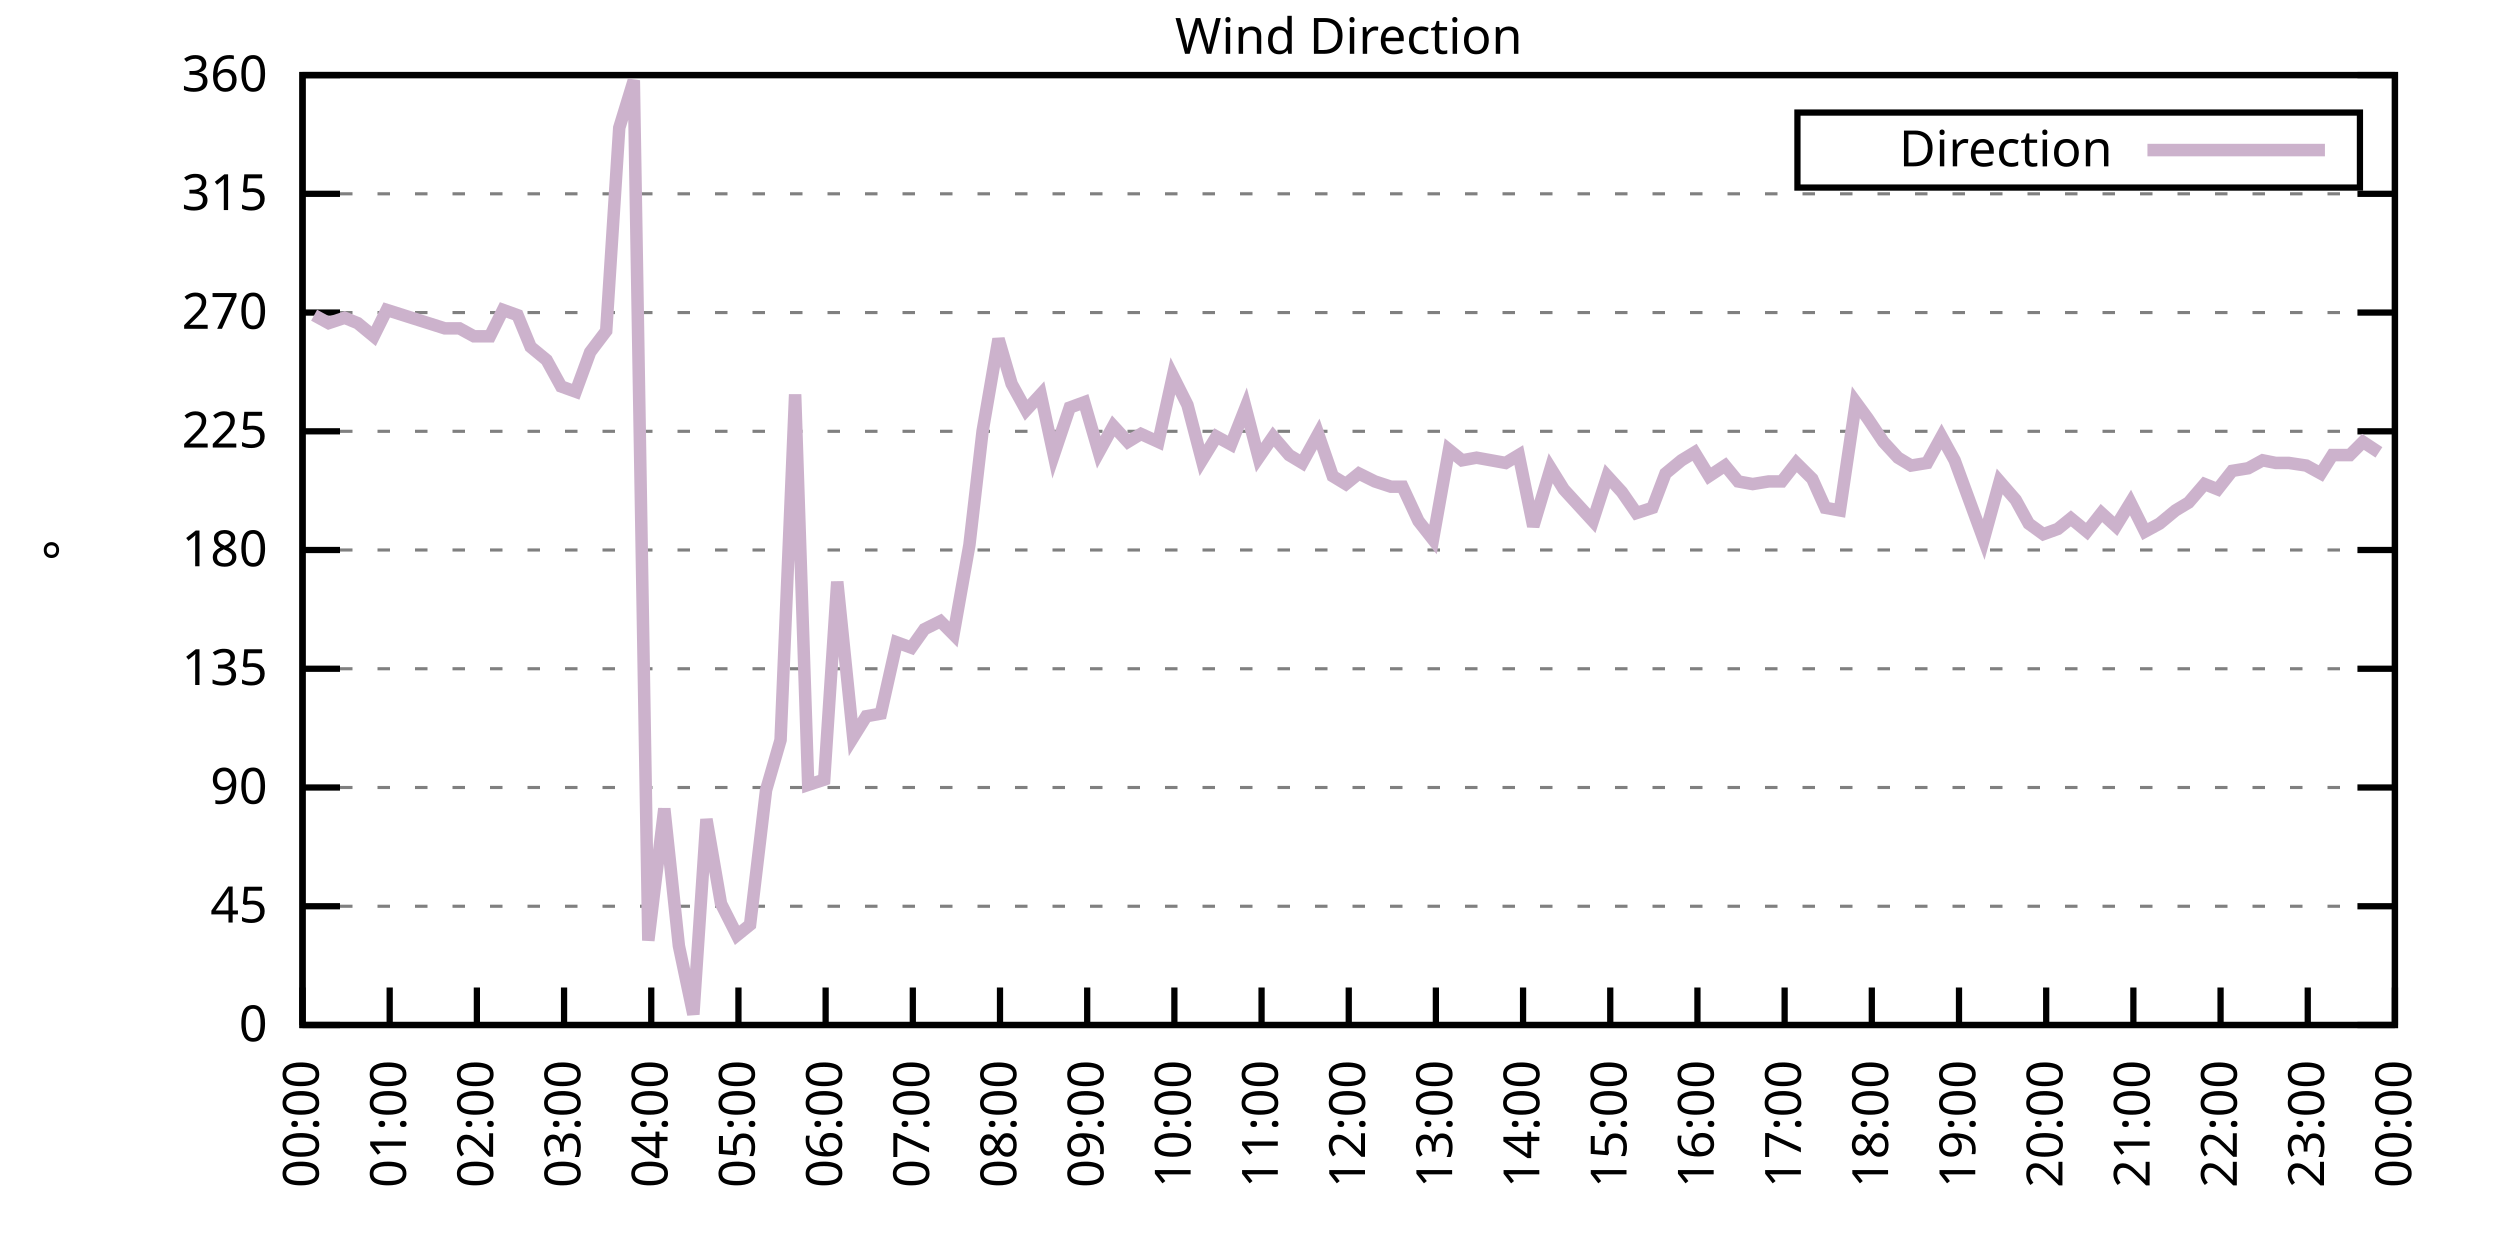
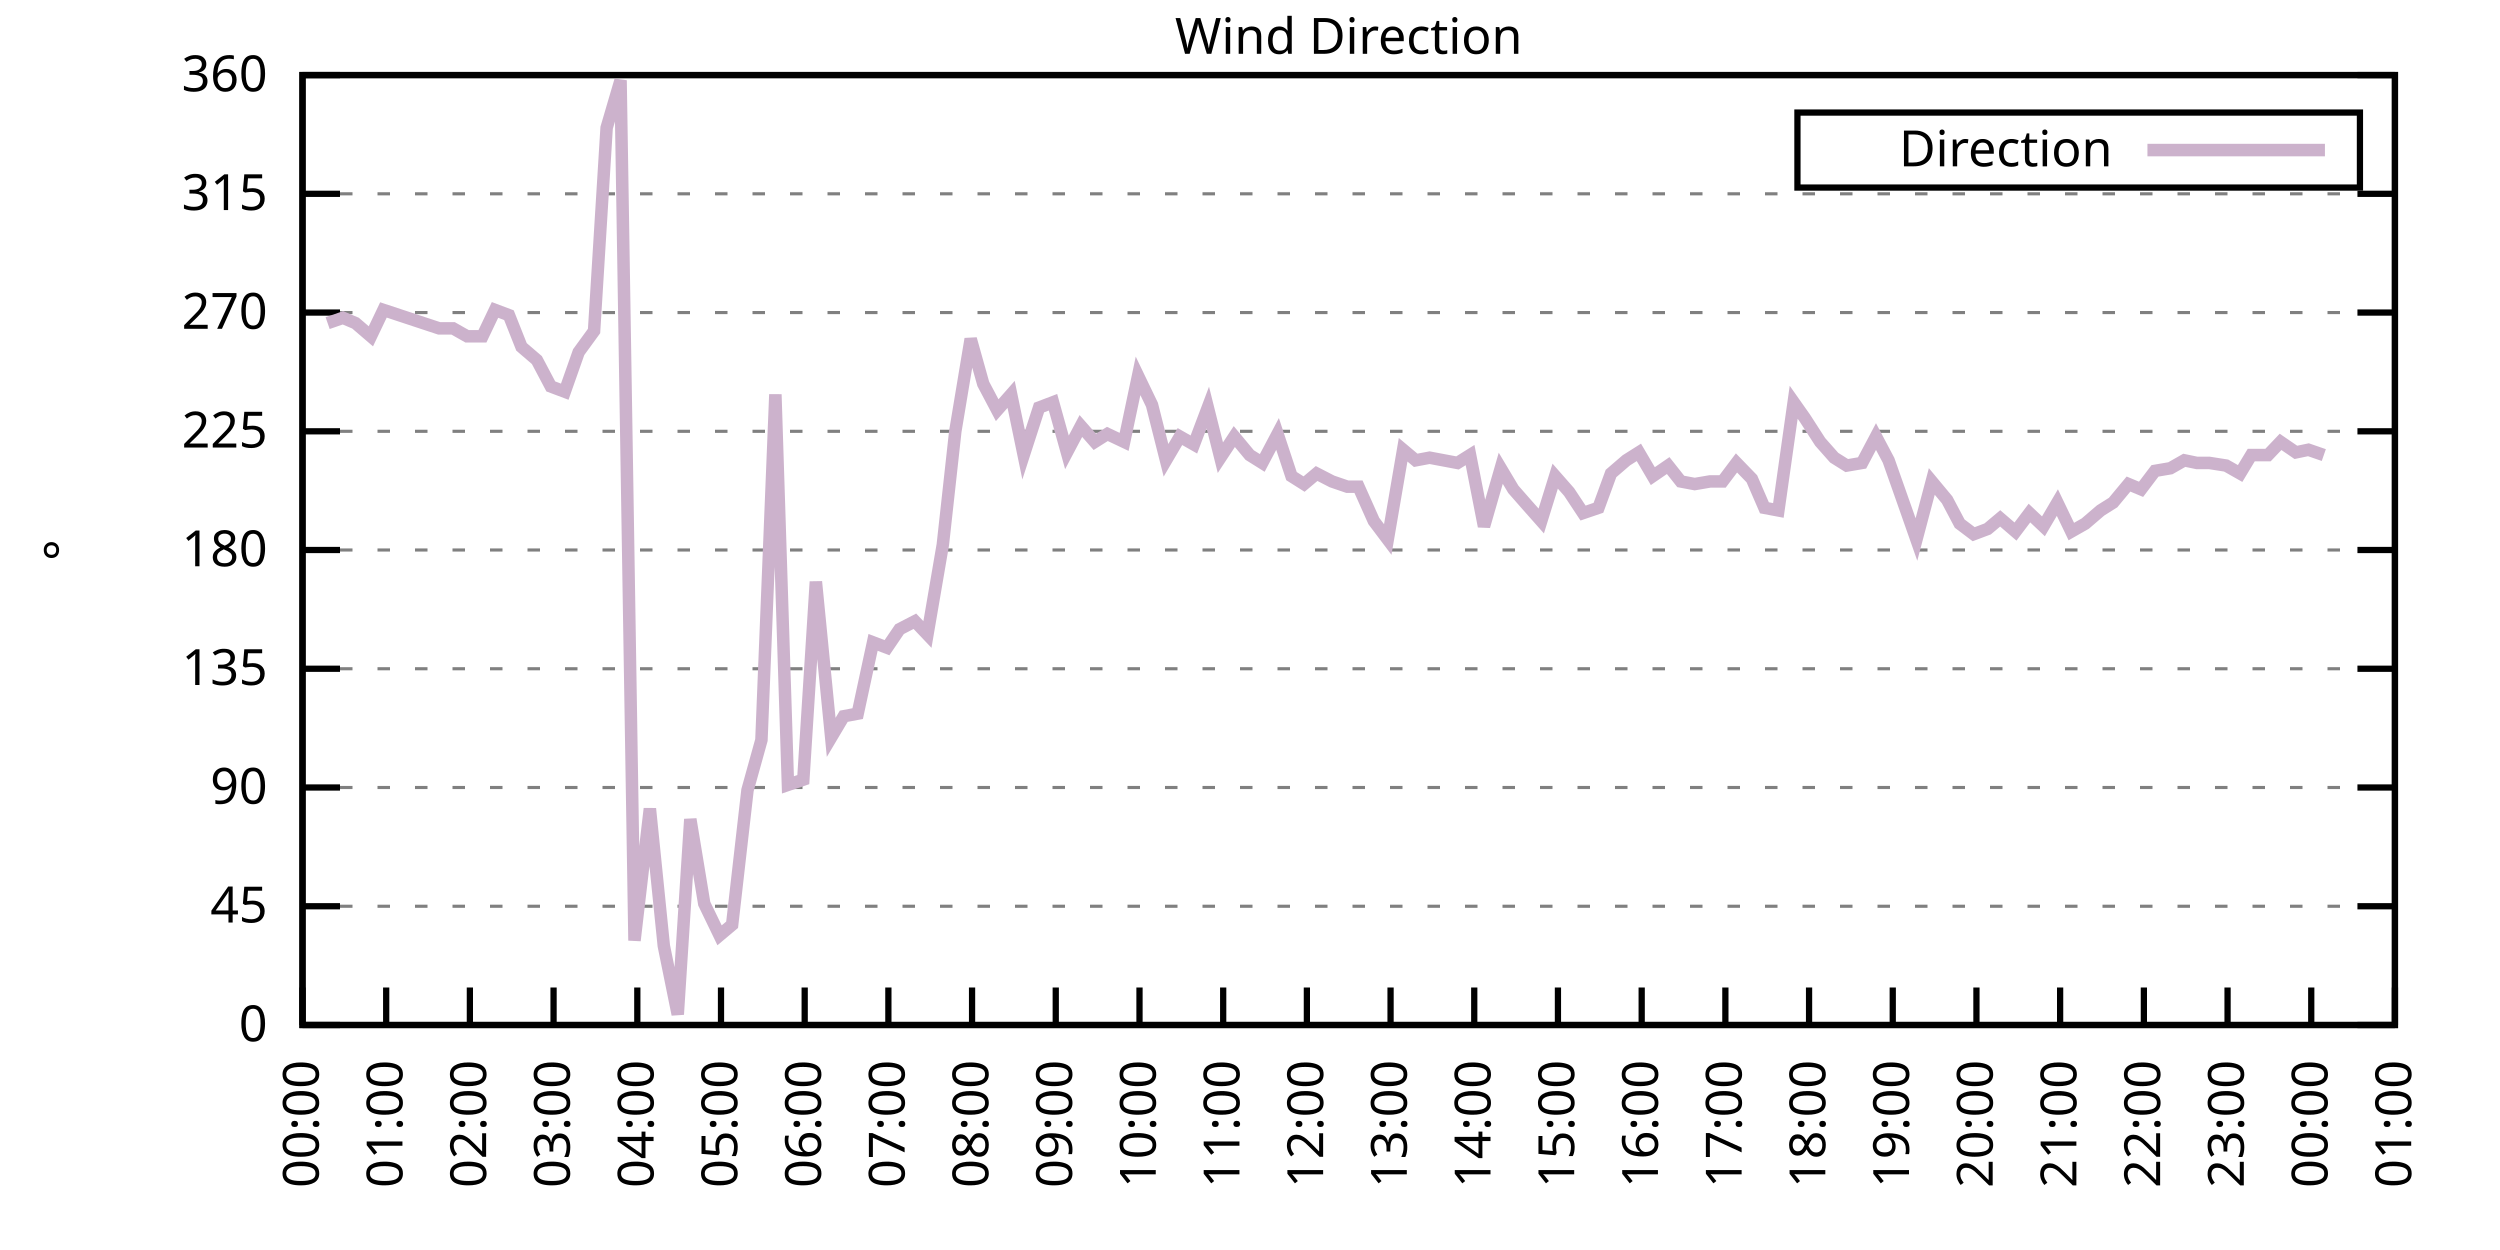
<svg xmlns="http://www.w3.org/2000/svg" xmlns:xlink="http://www.w3.org/1999/xlink" width="400" height="200" viewBox="0 0 400 200">
  <g id="gnuplot_canvas">
    <rect x="0" y="0" width="400" height="200" fill="none" />
    <defs>
      <circle id="gpDot" r="0.5" stroke-width="0.5" stroke="currentColor" />
      <path id="gpPt0" stroke-width="0.333" stroke="currentColor" d="M-1,0 h2 M0,-1 v2" />
      <path id="gpPt1" stroke-width="0.333" stroke="currentColor" d="M-1,-1 L1,1 M1,-1 L-1,1" />
      <path id="gpPt2" stroke-width="0.333" stroke="currentColor" d="M-1,0 L1,0 M0,-1 L0,1 M-1,-1 L1,1 M-1,1 L1,-1" />
      <rect id="gpPt3" stroke-width="0.333" stroke="currentColor" x="-1" y="-1" width="2" height="2" />
      <rect id="gpPt4" stroke-width="0.333" stroke="currentColor" fill="currentColor" x="-1" y="-1" width="2" height="2" />
      <circle id="gpPt5" stroke-width="0.333" stroke="currentColor" cx="0" cy="0" r="1" />
      <use xlink:href="#gpPt5" id="gpPt6" fill="currentColor" stroke="none" />
      <path id="gpPt7" stroke-width="0.333" stroke="currentColor" d="M0,-1.33 L-1.33,0.67 L1.33,0.67 z" />
      <use xlink:href="#gpPt7" id="gpPt8" fill="currentColor" stroke="none" />
      <use xlink:href="#gpPt7" id="gpPt9" stroke="currentColor" transform="rotate(180)" />
      <use xlink:href="#gpPt9" id="gpPt10" fill="currentColor" stroke="none" />
      <use xlink:href="#gpPt3" id="gpPt11" stroke="currentColor" transform="rotate(45)" />
      <use xlink:href="#gpPt11" id="gpPt12" fill="currentColor" stroke="none" />
      <path id="gpPt13" stroke-width="0.333" stroke="currentColor" d="M0,1.330 L1.265,0.411 L0.782,-1.067 L-0.782,-1.076 L-1.265,0.411 z" />
      <use xlink:href="#gpPt13" id="gpPt14" fill="currentColor" stroke="none" />
      <filter id="textbox" filterUnits="objectBoundingBox" x="0" y="0" height="1" width="1">
        <feFlood flood-color="white" flood-opacity="1" result="bgnd" />
        <feComposite in="SourceGraphic" in2="bgnd" operator="atop" />
      </filter>
      <filter id="greybox" filterUnits="objectBoundingBox" x="0" y="0" height="1" width="1">
        <feFlood flood-color="lightgrey" flood-opacity="1" result="grey" />
        <feComposite in="SourceGraphic" in2="grey" operator="atop" />
      </filter>
    </defs>
    <g fill="none" color="white" stroke="currentColor" stroke-width="1.00" stroke-linecap="butt" stroke-linejoin="miter">
</g>
    <g fill="none" color="black" stroke="currentColor" stroke-width="1.00" stroke-linecap="butt" stroke-linejoin="miter">
      <g stroke="none" shape-rendering="crispEdges">
        <polygon fill="rgb(255, 255, 255)" points="48.40,164.00 383.18,164.00 383.18,12.02 48.40,12.02 " />
      </g>
    </g>
    <g fill="none" color="black" stroke="currentColor" stroke-width="1.00" stroke-linecap="butt" stroke-linejoin="miter">
</g>
    <g fill="none" color="black" stroke="black" stroke-width="0.50" stroke-linecap="butt" stroke-linejoin="miter">
</g>
    <g fill="none" color="gray" stroke="currentColor" stroke-width="0.50" stroke-linecap="butt" stroke-linejoin="miter">
      <path stroke="gray" stroke-dasharray="2,4" class="gridline" d="M48.40,164.00 L383.19,164.00  " />
    </g>
    <g fill="none" color="gray" stroke="gray" stroke-width="1.00" stroke-linecap="butt" stroke-linejoin="miter">
</g>
    <g fill="none" color="black" stroke="currentColor" stroke-width="1.00" stroke-linecap="butt" stroke-linejoin="miter">
      <path stroke="black" d="M48.40,164.00 L54.40,164.00 M383.19,164.00 L377.19,164.00  " />
      <g transform="translate(42.80,166.60)" stroke="none" fill="black" font-family="Sans" font-size="8.00" text-anchor="end">
        <text>
          <tspan font-family="Sans"> 0</tspan>
        </text>
      </g>
    </g>
    <g fill="none" color="black" stroke="currentColor" stroke-width="1.00" stroke-linecap="butt" stroke-linejoin="miter">
</g>
    <g fill="none" color="black" stroke="black" stroke-width="0.50" stroke-linecap="butt" stroke-linejoin="miter">
</g>
    <g fill="none" color="gray" stroke="currentColor" stroke-width="0.50" stroke-linecap="butt" stroke-linejoin="miter">
      <path stroke="gray" stroke-dasharray="2,4" class="gridline" d="M48.40,145.00 L383.19,145.00  " />
    </g>
    <g fill="none" color="gray" stroke="gray" stroke-width="1.00" stroke-linecap="butt" stroke-linejoin="miter">
</g>
    <g fill="none" color="black" stroke="currentColor" stroke-width="1.00" stroke-linecap="butt" stroke-linejoin="miter">
      <path stroke="black" d="M48.40,145.00 L54.40,145.00 M383.19,145.00 L377.19,145.00  " />
      <g transform="translate(42.80,147.60)" stroke="none" fill="black" font-family="Sans" font-size="8.00" text-anchor="end">
        <text>
          <tspan font-family="Sans"> 45</tspan>
        </text>
      </g>
    </g>
    <g fill="none" color="black" stroke="currentColor" stroke-width="1.00" stroke-linecap="butt" stroke-linejoin="miter">
</g>
    <g fill="none" color="black" stroke="black" stroke-width="0.50" stroke-linecap="butt" stroke-linejoin="miter">
</g>
    <g fill="none" color="gray" stroke="currentColor" stroke-width="0.50" stroke-linecap="butt" stroke-linejoin="miter">
      <path stroke="gray" stroke-dasharray="2,4" class="gridline" d="M48.40,126.00 L383.19,126.00  " />
    </g>
    <g fill="none" color="gray" stroke="gray" stroke-width="1.00" stroke-linecap="butt" stroke-linejoin="miter">
</g>
    <g fill="none" color="black" stroke="currentColor" stroke-width="1.00" stroke-linecap="butt" stroke-linejoin="miter">
      <path stroke="black" d="M48.40,126.00 L54.40,126.00 M383.19,126.00 L377.19,126.00  " />
      <g transform="translate(42.80,128.60)" stroke="none" fill="black" font-family="Sans" font-size="8.00" text-anchor="end">
        <text>
          <tspan font-family="Sans"> 90</tspan>
        </text>
      </g>
    </g>
    <g fill="none" color="black" stroke="currentColor" stroke-width="1.00" stroke-linecap="butt" stroke-linejoin="miter">
</g>
    <g fill="none" color="black" stroke="black" stroke-width="0.50" stroke-linecap="butt" stroke-linejoin="miter">
</g>
    <g fill="none" color="gray" stroke="currentColor" stroke-width="0.50" stroke-linecap="butt" stroke-linejoin="miter">
      <path stroke="gray" stroke-dasharray="2,4" class="gridline" d="M48.40,107.00 L383.19,107.00  " />
    </g>
    <g fill="none" color="gray" stroke="gray" stroke-width="1.00" stroke-linecap="butt" stroke-linejoin="miter">
</g>
    <g fill="none" color="black" stroke="currentColor" stroke-width="1.00" stroke-linecap="butt" stroke-linejoin="miter">
      <path stroke="black" d="M48.40,107.00 L54.40,107.00 M383.19,107.00 L377.19,107.00  " />
      <g transform="translate(42.80,109.60)" stroke="none" fill="black" font-family="Sans" font-size="8.00" text-anchor="end">
        <text>
          <tspan font-family="Sans"> 135</tspan>
        </text>
      </g>
    </g>
    <g fill="none" color="black" stroke="currentColor" stroke-width="1.00" stroke-linecap="butt" stroke-linejoin="miter">
</g>
    <g fill="none" color="black" stroke="black" stroke-width="0.50" stroke-linecap="butt" stroke-linejoin="miter">
</g>
    <g fill="none" color="gray" stroke="currentColor" stroke-width="0.50" stroke-linecap="butt" stroke-linejoin="miter">
      <path stroke="gray" stroke-dasharray="2,4" class="gridline" d="M48.40,88.00 L383.19,88.00  " />
    </g>
    <g fill="none" color="gray" stroke="gray" stroke-width="1.00" stroke-linecap="butt" stroke-linejoin="miter">
</g>
    <g fill="none" color="black" stroke="currentColor" stroke-width="1.00" stroke-linecap="butt" stroke-linejoin="miter">
      <path stroke="black" d="M48.40,88.00 L54.40,88.00 M383.19,88.00 L377.19,88.00  " />
      <g transform="translate(42.80,90.60)" stroke="none" fill="black" font-family="Sans" font-size="8.00" text-anchor="end">
        <text>
          <tspan font-family="Sans"> 180</tspan>
        </text>
      </g>
    </g>
    <g fill="none" color="black" stroke="currentColor" stroke-width="1.00" stroke-linecap="butt" stroke-linejoin="miter">
</g>
    <g fill="none" color="black" stroke="black" stroke-width="0.50" stroke-linecap="butt" stroke-linejoin="miter">
</g>
    <g fill="none" color="gray" stroke="currentColor" stroke-width="0.50" stroke-linecap="butt" stroke-linejoin="miter">
      <path stroke="gray" stroke-dasharray="2,4" class="gridline" d="M48.40,69.01 L383.19,69.01  " />
    </g>
    <g fill="none" color="gray" stroke="gray" stroke-width="1.00" stroke-linecap="butt" stroke-linejoin="miter">
</g>
    <g fill="none" color="black" stroke="currentColor" stroke-width="1.00" stroke-linecap="butt" stroke-linejoin="miter">
      <path stroke="black" d="M48.40,69.01 L54.40,69.01 M383.19,69.01 L377.19,69.01  " />
      <g transform="translate(42.80,71.61)" stroke="none" fill="black" font-family="Sans" font-size="8.00" text-anchor="end">
        <text>
          <tspan font-family="Sans"> 225</tspan>
        </text>
      </g>
    </g>
    <g fill="none" color="black" stroke="currentColor" stroke-width="1.00" stroke-linecap="butt" stroke-linejoin="miter">
</g>
    <g fill="none" color="black" stroke="black" stroke-width="0.50" stroke-linecap="butt" stroke-linejoin="miter">
</g>
    <g fill="none" color="gray" stroke="currentColor" stroke-width="0.50" stroke-linecap="butt" stroke-linejoin="miter">
      <path stroke="gray" stroke-dasharray="2,4" class="gridline" d="M48.40,50.01 L383.19,50.01  " />
    </g>
    <g fill="none" color="gray" stroke="gray" stroke-width="1.00" stroke-linecap="butt" stroke-linejoin="miter">
</g>
    <g fill="none" color="black" stroke="currentColor" stroke-width="1.00" stroke-linecap="butt" stroke-linejoin="miter">
      <path stroke="black" d="M48.40,50.01 L54.40,50.01 M383.19,50.01 L377.19,50.01  " />
      <g transform="translate(42.80,52.61)" stroke="none" fill="black" font-family="Sans" font-size="8.00" text-anchor="end">
        <text>
          <tspan font-family="Sans"> 270</tspan>
        </text>
      </g>
    </g>
    <g fill="none" color="black" stroke="currentColor" stroke-width="1.00" stroke-linecap="butt" stroke-linejoin="miter">
</g>
    <g fill="none" color="black" stroke="black" stroke-width="0.50" stroke-linecap="butt" stroke-linejoin="miter">
</g>
    <g fill="none" color="gray" stroke="currentColor" stroke-width="0.50" stroke-linecap="butt" stroke-linejoin="miter">
      <path stroke="gray" stroke-dasharray="2,4" class="gridline" d="M48.40,31.01 L383.19,31.01  " />
    </g>
    <g fill="none" color="gray" stroke="gray" stroke-width="1.00" stroke-linecap="butt" stroke-linejoin="miter">
</g>
    <g fill="none" color="black" stroke="currentColor" stroke-width="1.00" stroke-linecap="butt" stroke-linejoin="miter">
      <path stroke="black" d="M48.40,31.01 L54.40,31.01 M383.19,31.01 L377.19,31.01  " />
      <g transform="translate(42.80,33.61)" stroke="none" fill="black" font-family="Sans" font-size="8.00" text-anchor="end">
        <text>
          <tspan font-family="Sans"> 315</tspan>
        </text>
      </g>
    </g>
    <g fill="none" color="black" stroke="currentColor" stroke-width="1.00" stroke-linecap="butt" stroke-linejoin="miter">
</g>
    <g fill="none" color="black" stroke="black" stroke-width="0.50" stroke-linecap="butt" stroke-linejoin="miter">
</g>
    <g fill="none" color="gray" stroke="currentColor" stroke-width="0.50" stroke-linecap="butt" stroke-linejoin="miter">
      <path stroke="gray" stroke-dasharray="2,4" class="gridline" d="M48.40,12.01 L383.19,12.01  " />
    </g>
    <g fill="none" color="gray" stroke="gray" stroke-width="1.00" stroke-linecap="butt" stroke-linejoin="miter">
</g>
    <g fill="none" color="black" stroke="currentColor" stroke-width="1.00" stroke-linecap="butt" stroke-linejoin="miter">
      <path stroke="black" d="M48.40,12.01 L54.40,12.01 M383.19,12.01 L377.19,12.01  " />
      <g transform="translate(42.80,14.61)" stroke="none" fill="black" font-family="Sans" font-size="8.00" text-anchor="end">
        <text>
          <tspan font-family="Sans"> 360</tspan>
        </text>
      </g>
    </g>
    <g fill="none" color="black" stroke="currentColor" stroke-width="1.00" stroke-linecap="butt" stroke-linejoin="miter">
      <path stroke="black" d="M48.40,164.00 L48.40,158.00  " />
      <g transform="translate(51.00,169.60) rotate(270.00)" stroke="none" fill="black" font-family="Sans" font-size="8.00" text-anchor="end">
        <text>
          <tspan font-family="Sans">00:00</tspan>
        </text>
      </g>
    </g>
    <g fill="none" color="black" stroke="currentColor" stroke-width="1.00" stroke-linecap="butt" stroke-linejoin="miter">
-       <path stroke="black" d="M62.35,164.00 L62.35,158.00  " />
-       <g transform="translate(64.95,169.60) rotate(270.00)" stroke="none" fill="black" font-family="Sans" font-size="8.00" text-anchor="end">
+       <path stroke="black" d="M61.79,164.00 L61.79,158.00  " />
+       <g transform="translate(64.39,169.60) rotate(270.00)" stroke="none" fill="black" font-family="Sans" font-size="8.00" text-anchor="end">
        <text>
          <tspan font-family="Sans">01:00</tspan>
        </text>
      </g>
    </g>
    <g fill="none" color="black" stroke="currentColor" stroke-width="1.00" stroke-linecap="butt" stroke-linejoin="miter">
-       <path stroke="black" d="M76.30,164.00 L76.30,158.00  " />
-       <g transform="translate(78.90,169.60) rotate(270.00)" stroke="none" fill="black" font-family="Sans" font-size="8.00" text-anchor="end">
+       <path stroke="black" d="M75.18,164.00 L75.18,158.00  " />
+       <g transform="translate(77.78,169.60) rotate(270.00)" stroke="none" fill="black" font-family="Sans" font-size="8.00" text-anchor="end">
        <text>
          <tspan font-family="Sans">02:00</tspan>
        </text>
      </g>
    </g>
    <g fill="none" color="black" stroke="currentColor" stroke-width="1.00" stroke-linecap="butt" stroke-linejoin="miter">
-       <path stroke="black" d="M90.25,164.00 L90.25,158.00  " />
-       <g transform="translate(92.85,169.60) rotate(270.00)" stroke="none" fill="black" font-family="Sans" font-size="8.00" text-anchor="end">
+       <path stroke="black" d="M88.57,164.00 L88.57,158.00  " />
+       <g transform="translate(91.17,169.60) rotate(270.00)" stroke="none" fill="black" font-family="Sans" font-size="8.00" text-anchor="end">
        <text>
          <tspan font-family="Sans">03:00</tspan>
        </text>
      </g>
    </g>
    <g fill="none" color="black" stroke="currentColor" stroke-width="1.00" stroke-linecap="butt" stroke-linejoin="miter">
-       <path stroke="black" d="M104.20,164.00 L104.20,158.00  " />
-       <g transform="translate(106.80,169.60) rotate(270.00)" stroke="none" fill="black" font-family="Sans" font-size="8.00" text-anchor="end">
+       <path stroke="black" d="M101.97,164.00 L101.97,158.00  " />
+       <g transform="translate(104.57,169.60) rotate(270.00)" stroke="none" fill="black" font-family="Sans" font-size="8.00" text-anchor="end">
        <text>
          <tspan font-family="Sans">04:00</tspan>
        </text>
      </g>
    </g>
    <g fill="none" color="black" stroke="currentColor" stroke-width="1.00" stroke-linecap="butt" stroke-linejoin="miter">
-       <path stroke="black" d="M118.15,164.00 L118.15,158.00  " />
-       <g transform="translate(120.75,169.60) rotate(270.00)" stroke="none" fill="black" font-family="Sans" font-size="8.00" text-anchor="end">
+       <path stroke="black" d="M115.36,164.00 L115.36,158.00  " />
+       <g transform="translate(117.96,169.60) rotate(270.00)" stroke="none" fill="black" font-family="Sans" font-size="8.00" text-anchor="end">
        <text>
          <tspan font-family="Sans">05:00</tspan>
        </text>
      </g>
    </g>
    <g fill="none" color="black" stroke="currentColor" stroke-width="1.00" stroke-linecap="butt" stroke-linejoin="miter">
-       <path stroke="black" d="M132.10,164.00 L132.10,158.00  " />
-       <g transform="translate(134.70,169.60) rotate(270.00)" stroke="none" fill="black" font-family="Sans" font-size="8.00" text-anchor="end">
+       <path stroke="black" d="M128.75,164.00 L128.75,158.00  " />
+       <g transform="translate(131.35,169.60) rotate(270.00)" stroke="none" fill="black" font-family="Sans" font-size="8.00" text-anchor="end">
        <text>
          <tspan font-family="Sans">06:00</tspan>
        </text>
      </g>
    </g>
    <g fill="none" color="black" stroke="currentColor" stroke-width="1.00" stroke-linecap="butt" stroke-linejoin="miter">
-       <path stroke="black" d="M146.05,164.00 L146.05,158.00  " />
-       <g transform="translate(148.65,169.60) rotate(270.00)" stroke="none" fill="black" font-family="Sans" font-size="8.00" text-anchor="end">
+       <path stroke="black" d="M142.14,164.00 L142.14,158.00  " />
+       <g transform="translate(144.74,169.60) rotate(270.00)" stroke="none" fill="black" font-family="Sans" font-size="8.00" text-anchor="end">
        <text>
          <tspan font-family="Sans">07:00</tspan>
        </text>
      </g>
    </g>
    <g fill="none" color="black" stroke="currentColor" stroke-width="1.00" stroke-linecap="butt" stroke-linejoin="miter">
-       <path stroke="black" d="M160.00,164.00 L160.00,158.00  " />
-       <g transform="translate(162.60,169.60) rotate(270.00)" stroke="none" fill="black" font-family="Sans" font-size="8.00" text-anchor="end">
+       <path stroke="black" d="M155.53,164.00 L155.53,158.00  " />
+       <g transform="translate(158.13,169.60) rotate(270.00)" stroke="none" fill="black" font-family="Sans" font-size="8.00" text-anchor="end">
        <text>
          <tspan font-family="Sans">08:00</tspan>
        </text>
      </g>
    </g>
    <g fill="none" color="black" stroke="currentColor" stroke-width="1.00" stroke-linecap="butt" stroke-linejoin="miter">
-       <path stroke="black" d="M173.95,164.00 L173.95,158.00  " />
-       <g transform="translate(176.55,169.60) rotate(270.00)" stroke="none" fill="black" font-family="Sans" font-size="8.00" text-anchor="end">
+       <path stroke="black" d="M168.92,164.00 L168.92,158.00  " />
+       <g transform="translate(171.52,169.60) rotate(270.00)" stroke="none" fill="black" font-family="Sans" font-size="8.00" text-anchor="end">
        <text>
          <tspan font-family="Sans">09:00</tspan>
        </text>
      </g>
    </g>
    <g fill="none" color="black" stroke="currentColor" stroke-width="1.00" stroke-linecap="butt" stroke-linejoin="miter">
-       <path stroke="black" d="M187.90,164.00 L187.90,158.00  " />
-       <g transform="translate(190.50,169.60) rotate(270.00)" stroke="none" fill="black" font-family="Sans" font-size="8.00" text-anchor="end">
+       <path stroke="black" d="M182.32,164.00 L182.32,158.00  " />
+       <g transform="translate(184.92,169.60) rotate(270.00)" stroke="none" fill="black" font-family="Sans" font-size="8.00" text-anchor="end">
        <text>
          <tspan font-family="Sans">10:00</tspan>
        </text>
      </g>
    </g>
    <g fill="none" color="black" stroke="currentColor" stroke-width="1.00" stroke-linecap="butt" stroke-linejoin="miter">
-       <path stroke="black" d="M201.85,164.00 L201.85,158.00  " />
-       <g transform="translate(204.45,169.60) rotate(270.00)" stroke="none" fill="black" font-family="Sans" font-size="8.00" text-anchor="end">
+       <path stroke="black" d="M195.71,164.00 L195.71,158.00  " />
+       <g transform="translate(198.31,169.60) rotate(270.00)" stroke="none" fill="black" font-family="Sans" font-size="8.00" text-anchor="end">
        <text>
          <tspan font-family="Sans">11:00</tspan>
        </text>
      </g>
    </g>
    <g fill="none" color="black" stroke="currentColor" stroke-width="1.00" stroke-linecap="butt" stroke-linejoin="miter">
-       <path stroke="black" d="M215.80,164.00 L215.80,158.00  " />
-       <g transform="translate(218.40,169.60) rotate(270.00)" stroke="none" fill="black" font-family="Sans" font-size="8.00" text-anchor="end">
+       <path stroke="black" d="M209.10,164.00 L209.10,158.00  " />
+       <g transform="translate(211.70,169.60) rotate(270.00)" stroke="none" fill="black" font-family="Sans" font-size="8.00" text-anchor="end">
        <text>
          <tspan font-family="Sans">12:00</tspan>
        </text>
      </g>
    </g>
    <g fill="none" color="black" stroke="currentColor" stroke-width="1.00" stroke-linecap="butt" stroke-linejoin="miter">
-       <path stroke="black" d="M229.74,164.00 L229.74,158.00  " />
-       <g transform="translate(232.34,169.60) rotate(270.00)" stroke="none" fill="black" font-family="Sans" font-size="8.00" text-anchor="end">
+       <path stroke="black" d="M222.49,164.00 L222.49,158.00  " />
+       <g transform="translate(225.09,169.60) rotate(270.00)" stroke="none" fill="black" font-family="Sans" font-size="8.00" text-anchor="end">
        <text>
          <tspan font-family="Sans">13:00</tspan>
        </text>
      </g>
    </g>
    <g fill="none" color="black" stroke="currentColor" stroke-width="1.00" stroke-linecap="butt" stroke-linejoin="miter">
-       <path stroke="black" d="M243.69,164.00 L243.69,158.00  " />
-       <g transform="translate(246.29,169.60) rotate(270.00)" stroke="none" fill="black" font-family="Sans" font-size="8.00" text-anchor="end">
+       <path stroke="black" d="M235.88,164.00 L235.88,158.00  " />
+       <g transform="translate(238.48,169.60) rotate(270.00)" stroke="none" fill="black" font-family="Sans" font-size="8.00" text-anchor="end">
        <text>
          <tspan font-family="Sans">14:00</tspan>
        </text>
      </g>
    </g>
    <g fill="none" color="black" stroke="currentColor" stroke-width="1.00" stroke-linecap="butt" stroke-linejoin="miter">
-       <path stroke="black" d="M257.64,164.00 L257.64,158.00  " />
-       <g transform="translate(260.24,169.60) rotate(270.00)" stroke="none" fill="black" font-family="Sans" font-size="8.00" text-anchor="end">
+       <path stroke="black" d="M249.27,164.00 L249.27,158.00  " />
+       <g transform="translate(251.87,169.60) rotate(270.00)" stroke="none" fill="black" font-family="Sans" font-size="8.00" text-anchor="end">
        <text>
          <tspan font-family="Sans">15:00</tspan>
        </text>
      </g>
    </g>
    <g fill="none" color="black" stroke="currentColor" stroke-width="1.00" stroke-linecap="butt" stroke-linejoin="miter">
-       <path stroke="black" d="M271.59,164.00 L271.59,158.00  " />
-       <g transform="translate(274.19,169.60) rotate(270.00)" stroke="none" fill="black" font-family="Sans" font-size="8.00" text-anchor="end">
+       <path stroke="black" d="M262.67,164.00 L262.67,158.00  " />
+       <g transform="translate(265.27,169.60) rotate(270.00)" stroke="none" fill="black" font-family="Sans" font-size="8.00" text-anchor="end">
        <text>
          <tspan font-family="Sans">16:00</tspan>
        </text>
      </g>
    </g>
    <g fill="none" color="black" stroke="currentColor" stroke-width="1.00" stroke-linecap="butt" stroke-linejoin="miter">
-       <path stroke="black" d="M285.54,164.00 L285.54,158.00  " />
-       <g transform="translate(288.14,169.60) rotate(270.00)" stroke="none" fill="black" font-family="Sans" font-size="8.00" text-anchor="end">
+       <path stroke="black" d="M276.06,164.00 L276.06,158.00  " />
+       <g transform="translate(278.66,169.60) rotate(270.00)" stroke="none" fill="black" font-family="Sans" font-size="8.00" text-anchor="end">
        <text>
          <tspan font-family="Sans">17:00</tspan>
        </text>
      </g>
    </g>
    <g fill="none" color="black" stroke="currentColor" stroke-width="1.00" stroke-linecap="butt" stroke-linejoin="miter">
-       <path stroke="black" d="M299.49,164.00 L299.49,158.00  " />
-       <g transform="translate(302.09,169.60) rotate(270.00)" stroke="none" fill="black" font-family="Sans" font-size="8.00" text-anchor="end">
+       <path stroke="black" d="M289.45,164.00 L289.45,158.00  " />
+       <g transform="translate(292.05,169.60) rotate(270.00)" stroke="none" fill="black" font-family="Sans" font-size="8.00" text-anchor="end">
        <text>
          <tspan font-family="Sans">18:00</tspan>
        </text>
      </g>
    </g>
    <g fill="none" color="black" stroke="currentColor" stroke-width="1.00" stroke-linecap="butt" stroke-linejoin="miter">
-       <path stroke="black" d="M313.44,164.00 L313.44,158.00  " />
-       <g transform="translate(316.04,169.60) rotate(270.00)" stroke="none" fill="black" font-family="Sans" font-size="8.00" text-anchor="end">
+       <path stroke="black" d="M302.84,164.00 L302.84,158.00  " />
+       <g transform="translate(305.44,169.60) rotate(270.00)" stroke="none" fill="black" font-family="Sans" font-size="8.00" text-anchor="end">
        <text>
          <tspan font-family="Sans">19:00</tspan>
        </text>
      </g>
    </g>
    <g fill="none" color="black" stroke="currentColor" stroke-width="1.00" stroke-linecap="butt" stroke-linejoin="miter">
-       <path stroke="black" d="M327.39,164.00 L327.39,158.00  " />
-       <g transform="translate(329.99,169.60) rotate(270.00)" stroke="none" fill="black" font-family="Sans" font-size="8.00" text-anchor="end">
+       <path stroke="black" d="M316.23,164.00 L316.23,158.00  " />
+       <g transform="translate(318.83,169.60) rotate(270.00)" stroke="none" fill="black" font-family="Sans" font-size="8.00" text-anchor="end">
        <text>
          <tspan font-family="Sans">20:00</tspan>
        </text>
      </g>
    </g>
    <g fill="none" color="black" stroke="currentColor" stroke-width="1.00" stroke-linecap="butt" stroke-linejoin="miter">
-       <path stroke="black" d="M341.34,164.00 L341.34,158.00  " />
-       <g transform="translate(343.94,169.60) rotate(270.00)" stroke="none" fill="black" font-family="Sans" font-size="8.00" text-anchor="end">
+       <path stroke="black" d="M329.62,164.00 L329.62,158.00  " />
+       <g transform="translate(332.22,169.60) rotate(270.00)" stroke="none" fill="black" font-family="Sans" font-size="8.00" text-anchor="end">
        <text>
          <tspan font-family="Sans">21:00</tspan>
        </text>
      </g>
    </g>
    <g fill="none" color="black" stroke="currentColor" stroke-width="1.00" stroke-linecap="butt" stroke-linejoin="miter">
-       <path stroke="black" d="M355.29,164.00 L355.29,158.00  " />
-       <g transform="translate(357.89,169.60) rotate(270.00)" stroke="none" fill="black" font-family="Sans" font-size="8.00" text-anchor="end">
+       <path stroke="black" d="M343.02,164.00 L343.02,158.00  " />
+       <g transform="translate(345.62,169.60) rotate(270.00)" stroke="none" fill="black" font-family="Sans" font-size="8.00" text-anchor="end">
        <text>
          <tspan font-family="Sans">22:00</tspan>
        </text>
      </g>
    </g>
    <g fill="none" color="black" stroke="currentColor" stroke-width="1.00" stroke-linecap="butt" stroke-linejoin="miter">
-       <path stroke="black" d="M369.24,164.00 L369.24,158.00  " />
-       <g transform="translate(371.84,169.60) rotate(270.00)" stroke="none" fill="black" font-family="Sans" font-size="8.00" text-anchor="end">
+       <path stroke="black" d="M356.41,164.00 L356.41,158.00  " />
+       <g transform="translate(359.01,169.60) rotate(270.00)" stroke="none" fill="black" font-family="Sans" font-size="8.00" text-anchor="end">
        <text>
          <tspan font-family="Sans">23:00</tspan>
+         </text>
+       </g>
+     </g>
+     <g fill="none" color="black" stroke="currentColor" stroke-width="1.00" stroke-linecap="butt" stroke-linejoin="miter">
+       <path stroke="black" d="M369.80,164.00 L369.80,158.00  " />
+       <g transform="translate(372.40,169.60) rotate(270.00)" stroke="none" fill="black" font-family="Sans" font-size="8.00" text-anchor="end">
+         <text>
+           <tspan font-family="Sans">00:00</tspan>
        </text>
      </g>
    </g>
    <g fill="none" color="black" stroke="currentColor" stroke-width="1.00" stroke-linecap="butt" stroke-linejoin="miter">
      <path stroke="black" d="M383.19,164.00 L383.19,158.00  " />
      <g transform="translate(385.79,169.60) rotate(270.00)" stroke="none" fill="black" font-family="Sans" font-size="8.00" text-anchor="end">
        <text>
-           <tspan font-family="Sans">00:00</tspan>
+           <tspan font-family="Sans">01:00</tspan>
        </text>
      </g>
    </g>
    <g fill="none" color="black" stroke="currentColor" stroke-width="1.00" stroke-linecap="butt" stroke-linejoin="miter">
</g>
    <g fill="none" color="black" stroke="currentColor" stroke-width="1.00" stroke-linecap="butt" stroke-linejoin="miter">
      <path stroke="black" d="M48.40,12.01 L48.40,164.00 L383.19,164.00 L383.19,12.01 L48.40,12.01 Z  " />
    </g>
    <g fill="none" color="black" stroke="currentColor" stroke-width="1.00" stroke-linecap="butt" stroke-linejoin="miter">
</g>
    <g fill="none" color="black" stroke="currentColor" stroke-width="1.00" stroke-linecap="butt" stroke-linejoin="miter">
      <path stroke="black" d="M287.59,30.01 L287.59,18.01 L377.59,18.01 L377.59,30.01 L287.59,30.01 Z  " />
    </g>
    <g id="Wind_direction_plot_1">
      <g fill="none" color="white" stroke="black" stroke-width="2.00" stroke-linecap="butt" stroke-linejoin="miter">
</g>
      <g fill="none" color="black" stroke="currentColor" stroke-width="2.00" stroke-linecap="butt" stroke-linejoin="miter">
        <g transform="translate(337.99,26.61)" stroke="none" fill="black" font-family="Sans" font-size="8.00" text-anchor="end">
          <text>
            <tspan font-family="Sans">Direction</tspan>
          </text>
        </g>
      </g>
      <g fill="none" color="black" stroke="currentColor" stroke-width="2.00" stroke-linecap="butt" stroke-linejoin="miter">
-         <path stroke="rgb(204, 178, 204)" d="M343.59,24.01 L371.99,24.01 M50.26,50.43 L52.58,51.70 L55.14,50.85 L57.23,51.70 L59.79,53.81 L61.88,49.59   L71.18,52.54 L73.51,52.54 L75.83,53.81 L78.39,53.81 L80.48,49.59 L82.81,50.43 L84.90,55.50 L87.46,57.61   L89.78,61.83 L92.11,62.67 L94.43,56.34 L96.99,52.96 L99.08,20.45 L101.41,12.85 L103.73,150.49 L106.29,129.38   L108.62,151.33 L110.94,162.31 L113.03,131.07 L115.36,144.58 L117.92,149.65 L120.01,147.96 L122.57,126.42 L124.89,118.40   L127.22,63.10 L129.31,125.58 L131.87,124.74 L133.96,93.07 L136.51,117.98 L138.61,114.60 L140.93,114.18 L143.49,102.78   L145.81,103.63 L147.91,100.67 L150.46,99.40 L152.56,101.52 L155.11,87.16 L157.21,69.01 L159.76,54.23 L161.86,61.41   L164.18,65.63 L166.51,63.10 L168.60,72.81 L171.16,65.21 L173.48,64.36 L175.81,72.38 L178.13,68.16 L180.46,70.70   L182.55,69.43 L185.34,70.70 L187.66,60.14 L189.99,64.78 L192.31,73.65 L194.64,69.85 L196.96,71.12 L199.29,65.21   L201.38,73.23 L203.71,69.85 L206.26,72.81 L208.36,74.07 L210.91,69.43 L213.24,76.18 L215.33,77.45 L217.42,75.76   L219.98,77.03 L222.54,77.87 L224.40,77.87 L226.95,83.36 L229.28,86.32 L231.84,71.96 L233.93,73.65 L236.25,73.23   L238.58,73.65 L240.90,74.07 L243.00,72.81 L245.32,84.21 L248.11,74.92 L250.20,78.29 L252.53,80.83 L254.85,83.36   L257.18,76.18 L259.50,78.72 L261.83,82.09 L264.39,81.25 L266.48,75.76 L269.04,73.65 L271.13,72.38 L273.45,76.18   L276.01,74.49 L278.10,77.03 L280.43,77.45 L282.99,77.03 L285.08,77.03 L287.40,74.07 L289.96,76.61 L292.05,81.25   L294.38,81.67 L296.94,64.36 L298.80,66.90 L301.35,70.70 L303.68,73.23 L305.77,74.49 L308.33,74.07 L310.65,69.85   L312.74,73.65 L315.53,81.25 L317.39,86.32 L319.95,77.03 L322.51,79.98 L324.60,83.78 L326.93,85.47 L329.25,84.63   L331.34,82.94 L333.90,85.05 L336.23,82.09 L338.55,84.21 L340.88,80.41 L343.20,85.05 L345.53,83.78 L348.08,81.67   L350.18,80.41 L352.73,77.45 L354.83,78.29 L357.15,75.34 L359.71,74.92 L362.03,73.65 L364.13,74.07 L366.22,74.07   L369.01,74.49 L371.33,75.76 L373.19,72.81 L375.98,72.81 L378.08,70.70 L380.63,72.38  " />
+         <path stroke="rgb(204, 178, 204)" d="M343.59,24.01 L371.99,24.01 M52.42,51.70 L54.87,50.85 L56.88,51.70 L59.34,53.81 L61.35,49.59 L70.27,52.54   L72.50,52.54 L74.74,53.81 L77.19,53.81 L79.20,49.59 L81.43,50.43 L83.44,55.50 L85.90,57.61 L88.13,61.83   L90.36,62.67 L92.59,56.34 L95.05,52.96 L97.06,20.45 L99.29,12.85 L101.52,150.49 L103.98,129.38 L106.21,151.33   L108.44,162.31 L110.45,131.07 L112.68,144.58 L115.13,149.65 L117.14,147.96 L119.60,126.42 L121.83,118.40 L124.06,63.10   L126.07,125.58 L128.53,124.74 L130.54,93.07 L132.99,117.98 L135.00,114.60 L137.23,114.18 L139.69,102.78 L141.92,103.63   L143.93,100.67 L146.38,99.40 L148.39,101.52 L150.85,87.16 L152.85,69.01 L155.31,54.23 L157.32,61.41 L159.55,65.63   L161.78,63.10 L163.79,72.81 L166.25,65.21 L168.48,64.36 L170.71,72.38 L172.94,68.16 L175.17,70.70 L177.18,69.43   L179.86,70.70 L182.09,60.14 L184.32,64.78 L186.56,73.65 L188.79,69.85 L191.02,71.12 L193.25,65.21 L195.26,73.23   L197.49,69.85 L199.95,72.81 L201.96,74.07 L204.41,69.43 L206.64,76.18 L208.65,77.45 L210.66,75.76 L213.12,77.03   L215.57,77.87 L217.36,77.87 L219.81,83.36 L222.04,86.32 L224.50,71.96 L226.51,73.65 L228.74,73.23 L230.97,73.65   L233.20,74.07 L235.21,72.81 L237.44,84.21 L240.12,74.92 L242.13,78.29 L244.36,80.83 L246.60,83.36 L248.83,76.18   L251.06,78.72 L253.29,82.09 L255.75,81.25 L257.76,75.76 L260.21,73.65 L262.22,72.38 L264.45,76.18 L266.91,74.49   L268.92,77.03 L271.15,77.45 L273.60,77.03 L275.61,77.03 L277.84,74.07 L280.30,76.61 L282.31,81.25 L284.54,81.67   L286.99,64.36 L288.78,66.90 L291.23,70.70 L293.47,73.23 L295.48,74.49 L297.93,74.07 L300.16,69.85 L302.17,73.65   L304.85,81.25 L306.63,86.32 L309.09,77.03 L311.54,79.98 L313.55,83.78 L315.79,85.47 L318.02,84.63 L320.03,82.94   L322.48,85.05 L324.71,82.09 L326.95,84.21 L329.18,80.41 L331.41,85.05 L333.64,83.78 L336.10,81.67 L338.10,80.41   L340.56,77.45 L342.57,78.29 L344.80,75.34 L347.26,74.92 L349.49,73.65 L351.50,74.07 L353.51,74.07 L356.18,74.49   L358.42,75.76 L360.20,72.81 L362.88,72.81 L364.89,70.70 L367.34,72.38 L369.35,71.96 L371.81,72.81  " />
      </g>
    </g>
    <g fill="none" color="black" stroke="currentColor" stroke-width="2.00" stroke-linecap="butt" stroke-linejoin="miter">
</g>
    <g fill="none" color="black" stroke="black" stroke-width="1.00" stroke-linecap="butt" stroke-linejoin="miter">
</g>
    <g fill="none" color="black" stroke="currentColor" stroke-width="1.00" stroke-linecap="butt" stroke-linejoin="miter">
      <path stroke="black" d="M48.40,12.01 L48.40,164.00 L383.19,164.00 L383.19,12.01 L48.40,12.01 Z  " />
      <g transform="translate(12.80,88.01) rotate(270.00)" stroke="none" fill="black" font-family="Sans" font-size="8.00" text-anchor="middle">
        <text>
          <tspan font-family="Sans">°</tspan>
        </text>
      </g>
    </g>
    <g fill="none" color="black" stroke="currentColor" stroke-width="1.00" stroke-linecap="butt" stroke-linejoin="miter">
</g>
    <g fill="none" color="black" stroke="currentColor" stroke-width="1.00" stroke-linecap="butt" stroke-linejoin="miter">
      <g transform="translate(215.79,8.61)" stroke="none" fill="black" font-family="Sans" font-size="8.00" text-anchor="middle">
        <text>
          <tspan font-family="Sans">Wind Direction</tspan>
        </text>
      </g>
    </g>
    <g fill="none" color="black" stroke="currentColor" stroke-width="1.00" stroke-linecap="butt" stroke-linejoin="miter">
</g>
  </g>
</svg>
